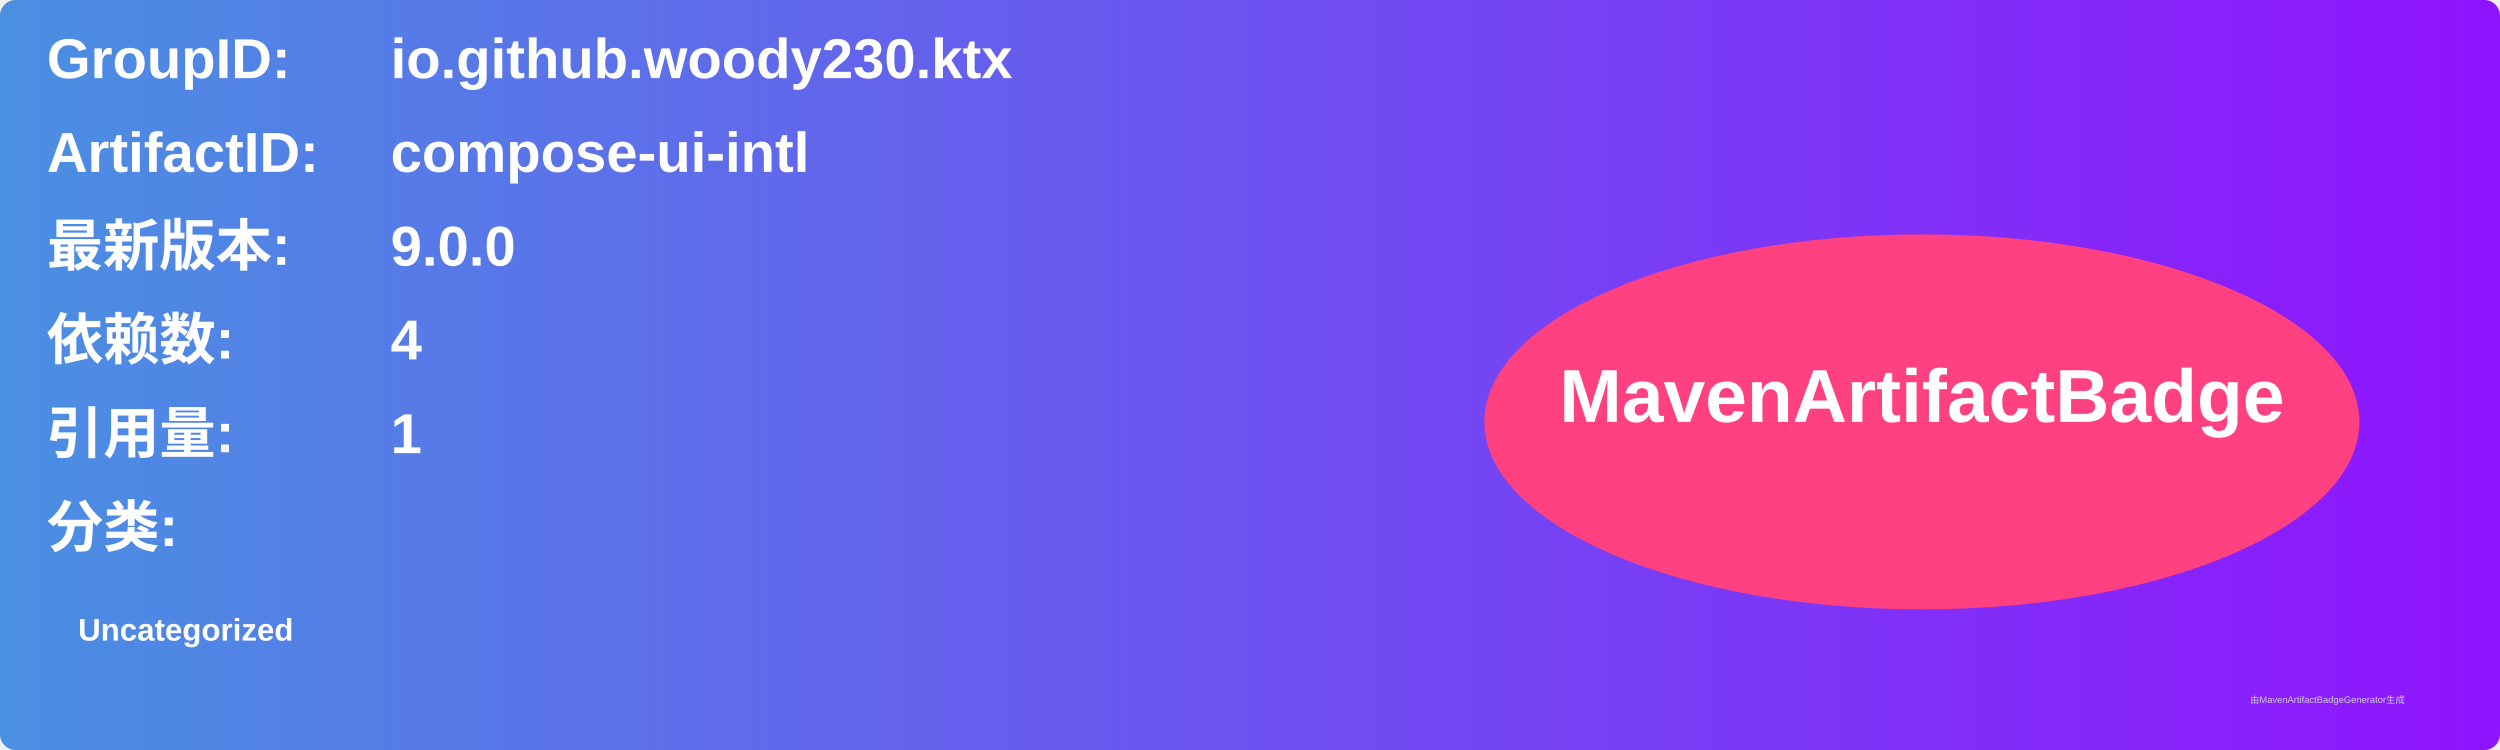
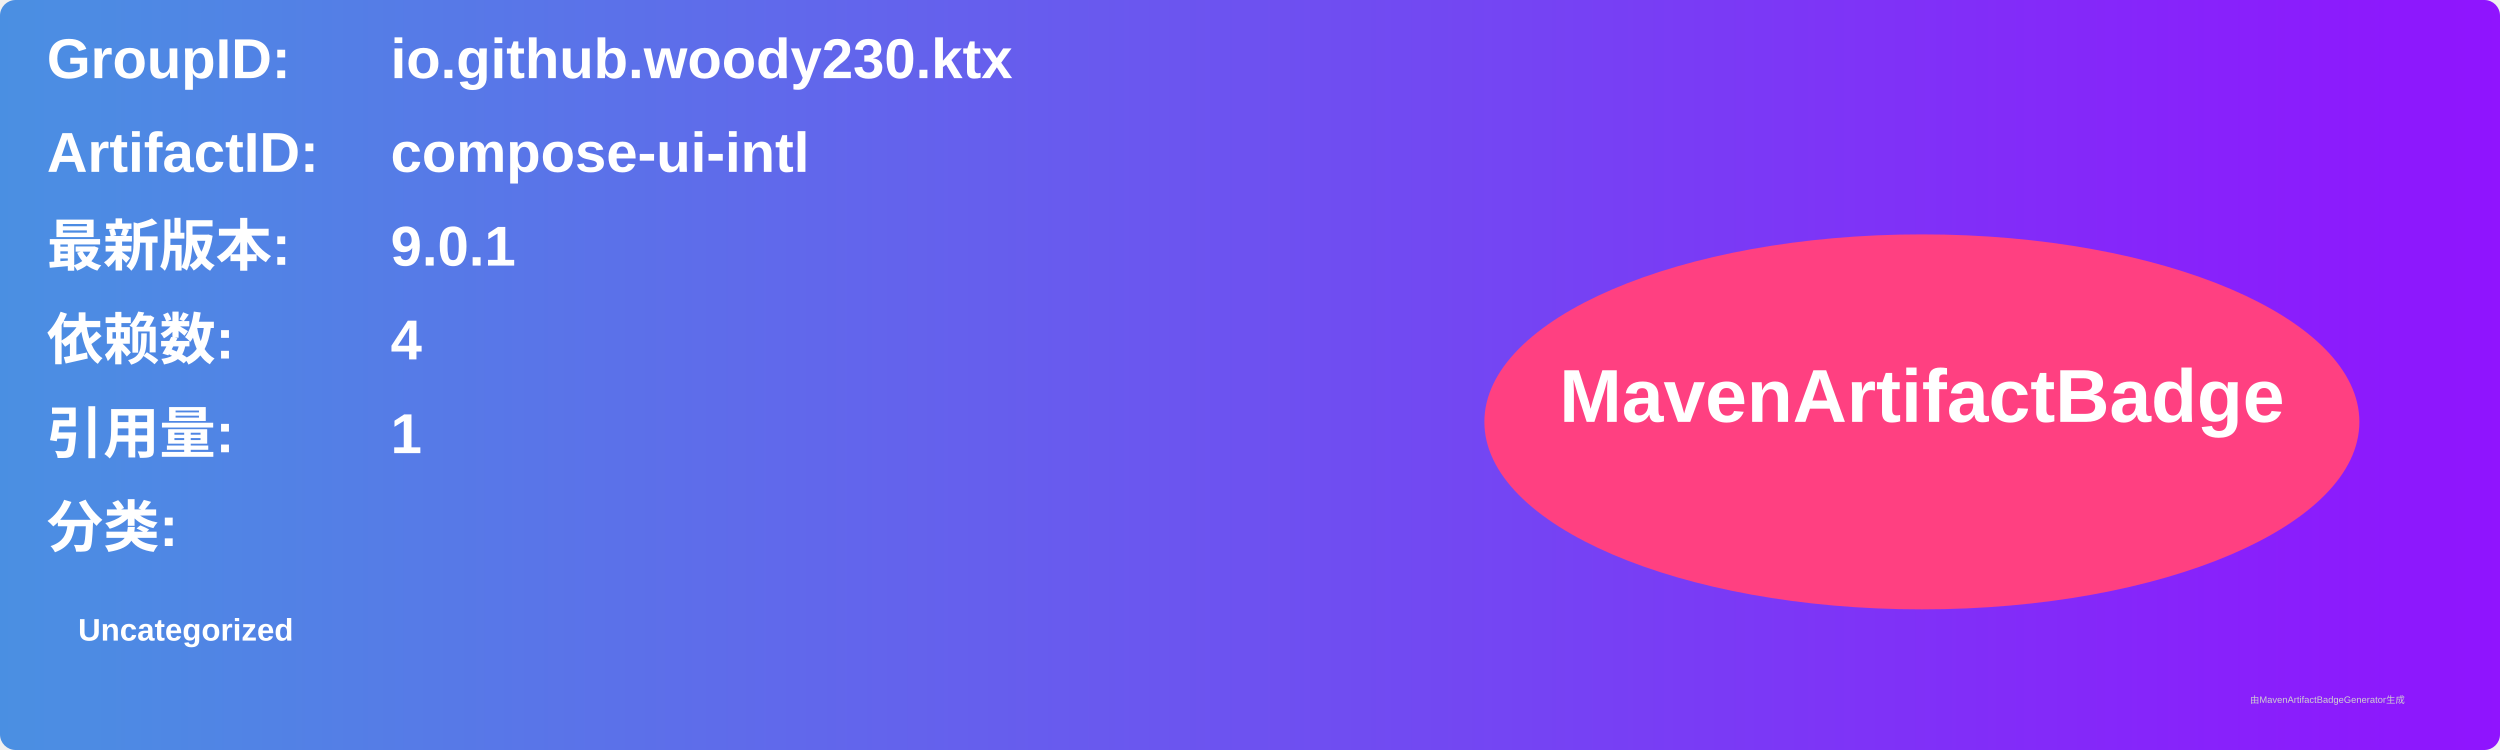
<svg xmlns="http://www.w3.org/2000/svg" width="800" height="240" viewBox="0 0 800 240">
  <linearGradient id="grad" x1="0%" y1="0%" x2="100%" y2="0%">
    <stop offset="0%" stop-color="#4a90e2" />
    <stop offset="100%" stop-color="#9013fe" />
  </linearGradient>
  <rect width="100%" height="100%" rx="5" ry="5" fill="url(#grad)" />
  <g transform="translate(15, 15)">
    <text x="0" y="10" font-family="Arial" font-size="18" fill="white" font-weight="bold" width="260">GroupID:</text>
    <text x="110" y="10" font-family="Arial" font-size="18" fill="white" font-weight="bold" width="460">io.github.woody230.ktx</text>
    <text x="0" y="40" font-family="Arial" font-size="18" fill="white" font-weight="bold" width="260">ArtifactID:</text>
    <text x="110" y="40" font-family="Arial" font-size="18" fill="white" font-weight="bold" width="460">compose-ui-intl</text>
    <text x="0" y="70" font-family="Arial" font-size="18" fill="white" font-weight="bold">最新版本:</text>
    <text x="110" y="70" font-family="Arial" font-size="18" fill="white" font-weight="bold">
-       <tspan font-weight="bold">9.0.0</tspan>
+       <tspan font-weight="bold">9.0.1</tspan>
    </text>
    <text x="0" y="100" font-family="Arial" font-size="18" fill="white" font-weight="bold">依赖数: </text>
    <text x="110" y="100" font-family="Arial" font-size="18" fill="white">
      <tspan font-weight="bold">4</tspan>
    </text>
    <text x="0" y="130" font-family="Arial" font-size="18" fill="white" font-weight="bold">引用量: </text>
    <text x="110" y="130" font-family="Arial" font-size="18" fill="white">
      <tspan font-weight="bold">1</tspan>
    </text>
    <text x="0" y="160" font-family="Arial" font-size="18" fill="white" font-weight="bold">分类:</text>
    <text x="10" y="190" font-family="Arial" font-size="10" fill="white">
      <tspan font-weight="bold">Uncategorized</tspan>
    </text>
    <ellipse cx="600" cy="120" rx="140" ry="60" fill="#ff4081" />
    <text x="600" y="120" text-anchor="middle" font-family="Arial" font-size="24" fill="white" font-weight="bold">MavenArtifactBadge</text>
  </g>
  <text x="720" y="225" font-family="Arial" font-size="3" fill="#d0d0d0">由MavenArtifactBadgeGenerator生成</text>
</svg>
